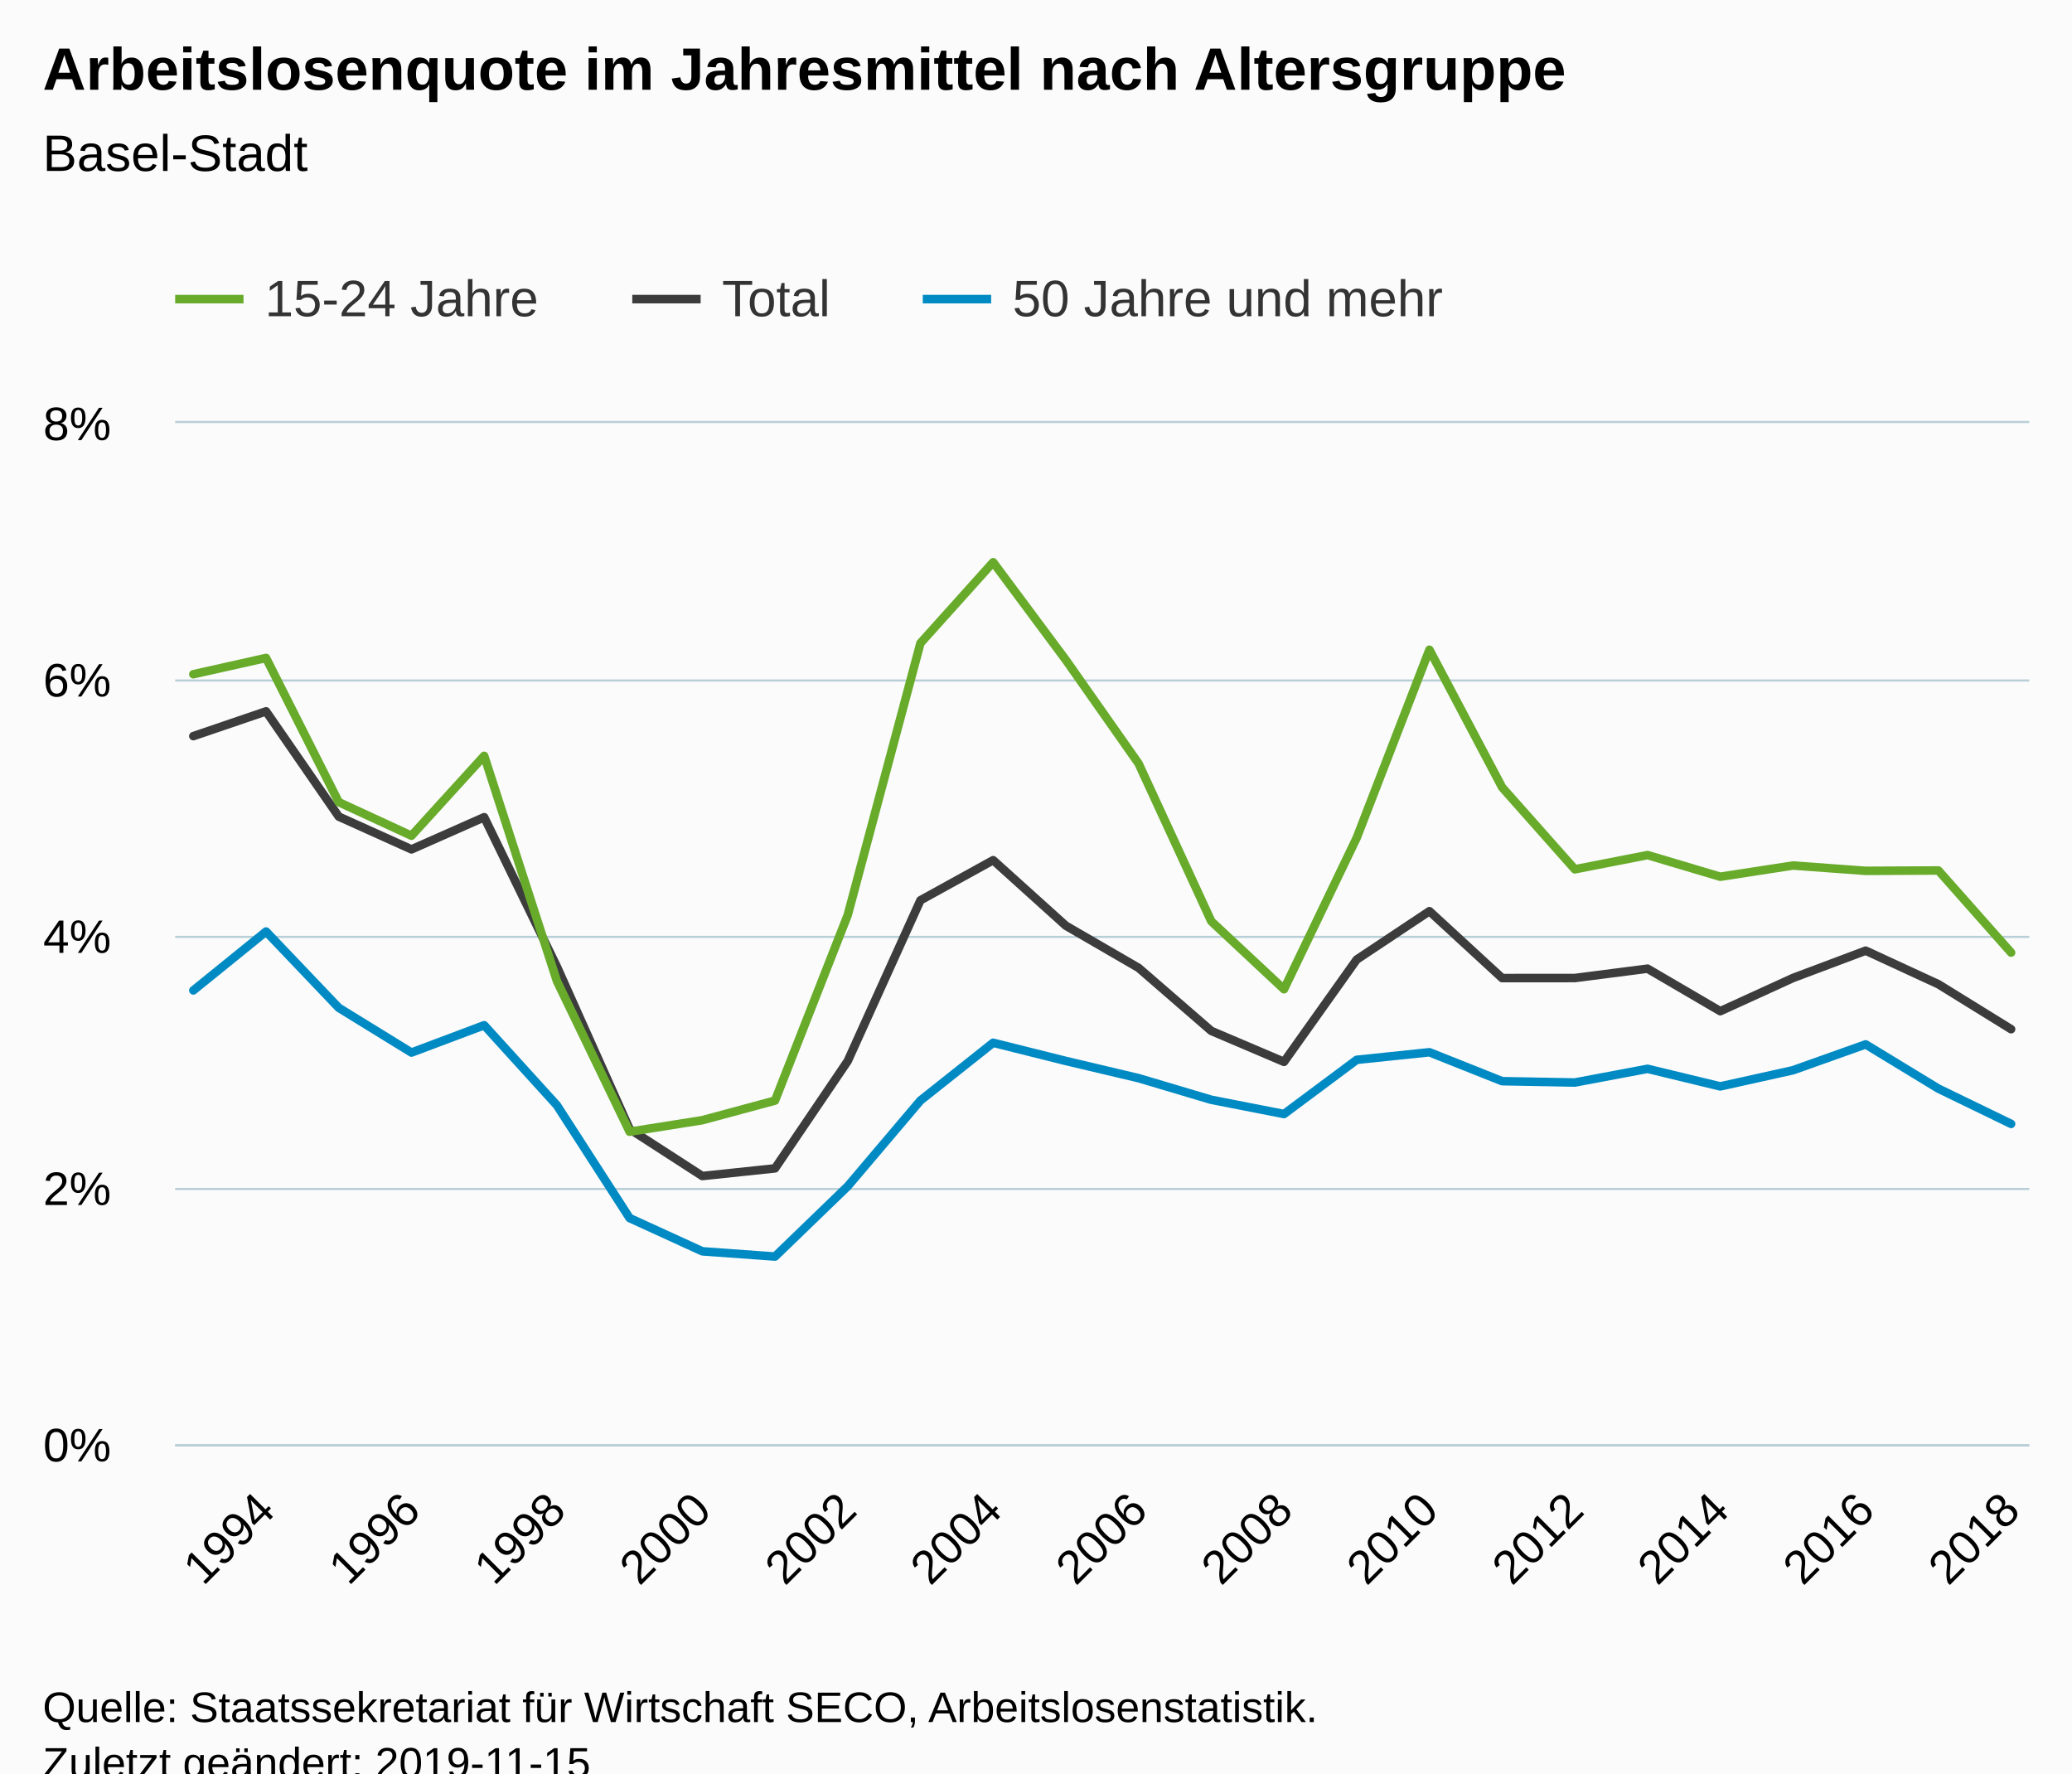
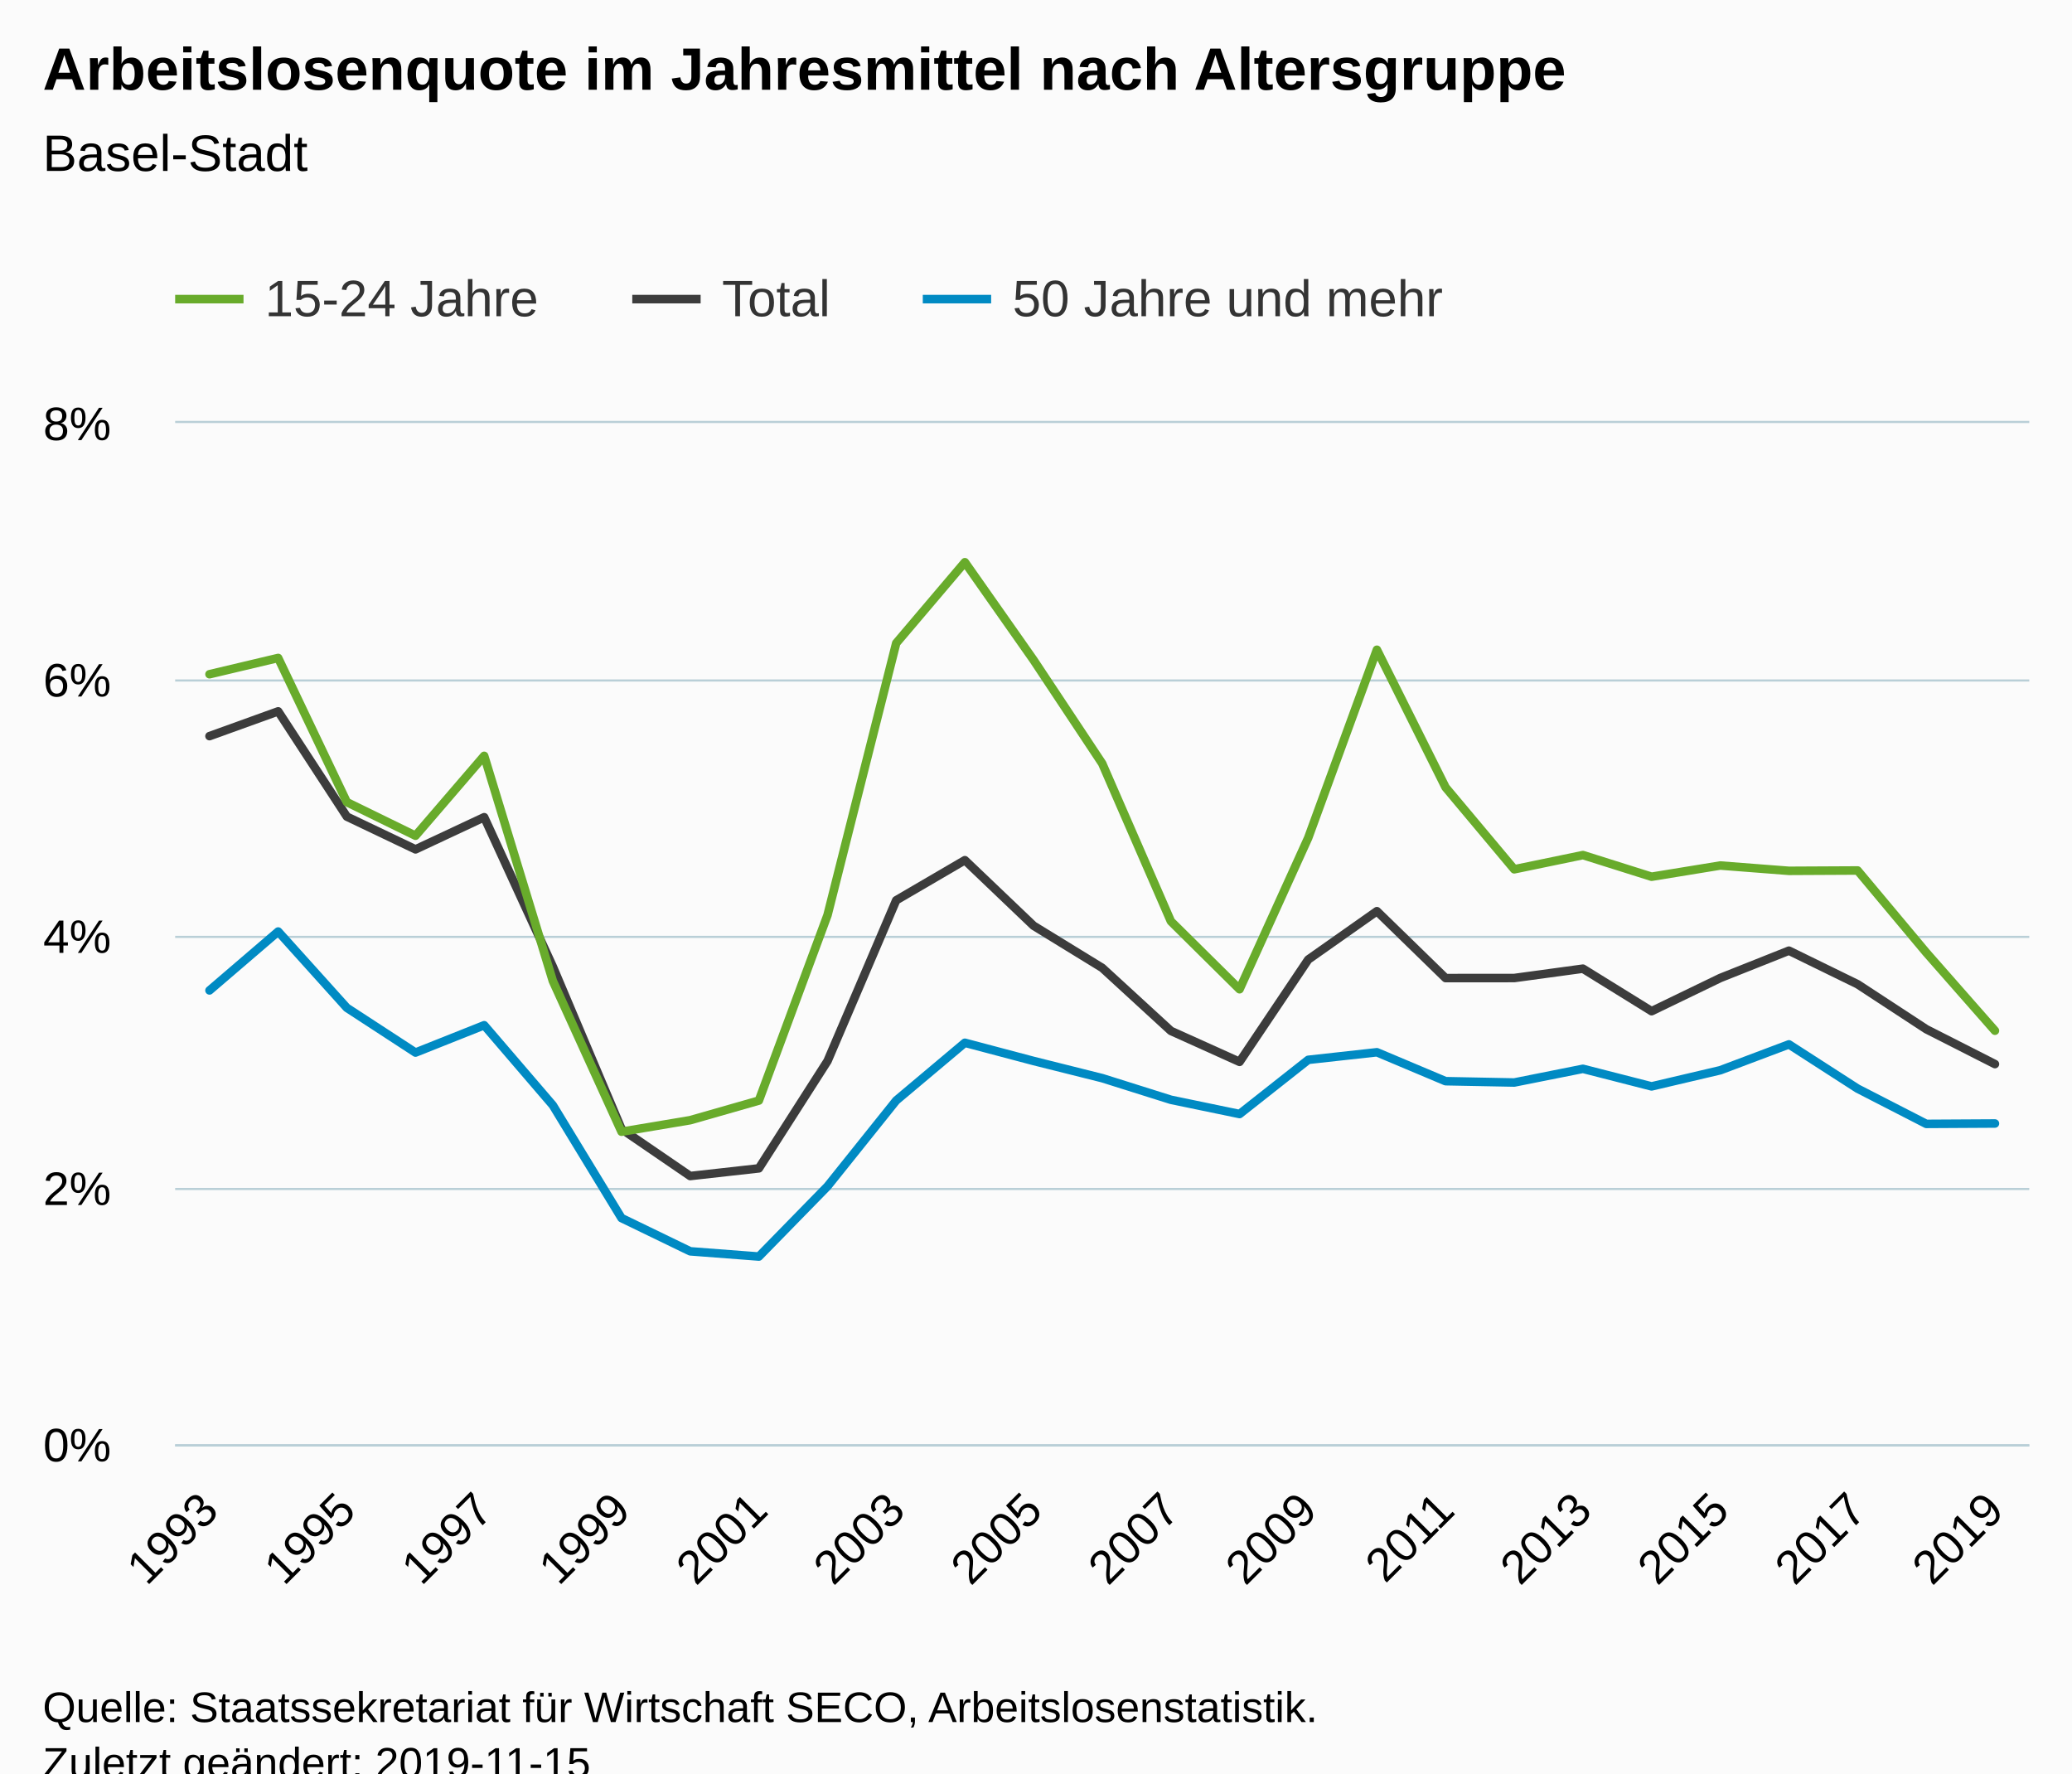
<svg xmlns="http://www.w3.org/2000/svg" version="1.1" class="highcharts-root" style="font-family:Arial;font-size:12px;" viewBox="0 0 485 415">
  <defs>
-     <clipPath id="highcharts-a2314u6-6">
+     <clipPath id="highcharts-wt34mcl-6">
      <rect x="0" y="0" width="434" height="239" fill="none" />
    </clipPath>
-     <clipPath id="highcharts-a2314u6-7">
+     <clipPath id="highcharts-wt34mcl-7">
      <rect x="0" y="0" width="434" height="239" fill="none" />
    </clipPath>
  </defs>
  <rect fill="#fbfbfb" class="highcharts-background" x="0" y="0" width="485" height="428" rx="0" ry="0" />
  <rect fill="none" class="highcharts-plot-background" x="41" y="99" width="434" height="239" />
  <g class="highcharts-pane-group" data-z-index="0" />
  <g class="highcharts-grid highcharts-xaxis-grid " data-z-index="1">
-     <path fill="none" data-z-index="1" class="highcharts-grid-line" d="M 61.5 99 L 61.5 338" opacity="1" />
-     <path fill="none" data-z-index="1" class="highcharts-grid-line" d="M 95.5 99 L 95.5 338" opacity="1" />
-     <path fill="none" data-z-index="1" class="highcharts-grid-line" d="M 129.5 99 L 129.5 338" opacity="1" />
-     <path fill="none" data-z-index="1" class="highcharts-grid-line" d="M 163.5 99 L 163.5 338" opacity="1" />
-     <path fill="none" data-z-index="1" class="highcharts-grid-line" d="M 197.5 99 L 197.5 338" opacity="1" />
-     <path fill="none" data-z-index="1" class="highcharts-grid-line" d="M 231.5 99 L 231.5 338" opacity="1" />
-     <path fill="none" data-z-index="1" class="highcharts-grid-line" d="M 266.5 99 L 266.5 338" opacity="1" />
-     <path fill="none" data-z-index="1" class="highcharts-grid-line" d="M 300.5 99 L 300.5 338" opacity="1" />
-     <path fill="none" data-z-index="1" class="highcharts-grid-line" d="M 334.5 99 L 334.5 338" opacity="1" />
-     <path fill="none" data-z-index="1" class="highcharts-grid-line" d="M 368.5 99 L 368.5 338" opacity="1" />
+     <path fill="none" data-z-index="1" class="highcharts-grid-line" d="M 48.5 99 L 48.5 338" opacity="1" />
+     <path fill="none" data-z-index="1" class="highcharts-grid-line" d="M 80.5 99 L 80.5 338" opacity="1" />
+     <path fill="none" data-z-index="1" class="highcharts-grid-line" d="M 112.5 99 L 112.5 338" opacity="1" />
+     <path fill="none" data-z-index="1" class="highcharts-grid-line" d="M 144.5 99 L 144.5 338" opacity="1" />
+     <path fill="none" data-z-index="1" class="highcharts-grid-line" d="M 177.5 99 L 177.5 338" opacity="1" />
+     <path fill="none" data-z-index="1" class="highcharts-grid-line" d="M 209.5 99 L 209.5 338" opacity="1" />
+     <path fill="none" data-z-index="1" class="highcharts-grid-line" d="M 241.5 99 L 241.5 338" opacity="1" />
+     <path fill="none" data-z-index="1" class="highcharts-grid-line" d="M 273.5 99 L 273.5 338" opacity="1" />
+     <path fill="none" data-z-index="1" class="highcharts-grid-line" d="M 305.5 99 L 305.5 338" opacity="1" />
+     <path fill="none" data-z-index="1" class="highcharts-grid-line" d="M 337.5 99 L 337.5 338" opacity="1" />
+     <path fill="none" data-z-index="1" class="highcharts-grid-line" d="M 370.5 99 L 370.5 338" opacity="1" />
    <path fill="none" data-z-index="1" class="highcharts-grid-line" d="M 402.5 99 L 402.5 338" opacity="1" />
-     <path fill="none" data-z-index="1" class="highcharts-grid-line" d="M 436.5 99 L 436.5 338" opacity="1" />
-     <path fill="none" data-z-index="1" class="highcharts-grid-line" d="M 470.5 99 L 470.5 338" opacity="1" />
+     <path fill="none" data-z-index="1" class="highcharts-grid-line" d="M 434.5 99 L 434.5 338" opacity="1" />
+     <path fill="none" data-z-index="1" class="highcharts-grid-line" d="M 466.5 99 L 466.5 338" opacity="1" />
  </g>
  <g class="highcharts-grid highcharts-yaxis-grid " data-z-index="1">
    <path fill="none" stroke="#B9CFD7" stroke-width="0.5" data-z-index="1" class="highcharts-grid-line" d="M 41 338.25 L 475 338.25" opacity="1" />
    <path fill="none" stroke="#B9CFD7" stroke-width="0.5" data-z-index="1" class="highcharts-grid-line" d="M 41 278.25 L 475 278.25" opacity="1" />
    <path fill="none" stroke="#B9CFD7" stroke-width="0.5" data-z-index="1" class="highcharts-grid-line" d="M 41 219.25 L 475 219.25" opacity="1" />
    <path fill="none" stroke="#B9CFD7" stroke-width="0.5" data-z-index="1" class="highcharts-grid-line" d="M 41 159.25 L 475 159.25" opacity="1" />
    <path fill="none" stroke="#B9CFD7" stroke-width="0.5" data-z-index="1" class="highcharts-grid-line" d="M 41 98.75 L 475 98.75" opacity="1" />
  </g>
  <rect fill="none" class="highcharts-plot-border" data-z-index="1" x="41" y="99" width="434" height="239" />
  <g class="highcharts-axis highcharts-xaxis " data-z-index="2">
    <path fill="none" class="highcharts-axis-line" stroke="#B9CFD7" stroke-width="0.5" data-z-index="7" d="M 41 338.25 L 475 338.25" />
  </g>
  <g class="highcharts-axis highcharts-yaxis " data-z-index="2">
    <path fill="none" class="highcharts-axis-line" data-z-index="7" d="M 41 99 L 41 338" />
  </g>
  <g class="highcharts-series-group" data-z-index="3">
-     <g data-z-index="0.1" class="highcharts-series highcharts-series-0 highcharts-line-series " transform="translate(41,99) scale(1 1)" clip-path="url(#highcharts-a2314u6-7)">
-       <path fill="none" d="M 4.255 73.271 L 21.275 67.473 L 38.294 92.105 L 55.314 99.774 L 72.333 92.245 L 89.353 127.226 L 106.373 165.221 L 123.392 176.221 L 140.412 174.425 L 157.431 149.303 L 174.451 111.691 L 191.471 102.304 L 208.49 117.642 L 225.51 127.507 L 242.529 142.256 L 259.549 149.5 L 276.569 125.562 L 293.588 114.239 L 310.608 129.894 L 327.627 129.882 L 344.647 127.692 L 361.667 137.643 L 378.686 129.876 L 395.706 123.479 L 412.725 131.336 L 429.745 141.858" class="highcharts-graph" data-z-index="1" stroke="#3C3C3C" stroke-width="2" stroke-linejoin="round" stroke-linecap="round" />
+     <g data-z-index="0.1" class="highcharts-series highcharts-series-0 highcharts-line-series " transform="translate(41,99) scale(1 1)" clip-path="url(#highcharts-wt34mcl-7)">
+       <path fill="none" d="M 8.037 73.271 L 24.111 67.473 L 40.185 92.105 L 56.259 99.774 L 72.333 92.245 L 88.407 127.226 L 104.481 165.221 L 120.556 176.221 L 136.63 174.425 L 152.704 149.303 L 168.778 111.691 L 184.852 102.304 L 200.926 117.642 L 217 127.507 L 233.074 142.256 L 249.148 149.5 L 265.222 125.562 L 281.296 114.239 L 297.37 129.894 L 313.444 129.882 L 329.519 127.692 L 345.593 137.643 L 361.667 129.876 L 377.741 123.479 L 393.815 131.336 L 409.889 141.858 L 425.963 150.023" class="highcharts-graph" data-z-index="1" stroke="#3C3C3C" stroke-width="2" stroke-linejoin="round" stroke-linecap="round" />
    </g>
    <g data-z-index="0.1" class="highcharts-markers highcharts-series-0 highcharts-line-series " transform="translate(41,99) scale(1 1)" clip-path="none" />
-     <g data-z-index="0.1" class="highcharts-series highcharts-series-1 highcharts-line-series " transform="translate(41,99) scale(1 1)" clip-path="url(#highcharts-a2314u6-7)">
-       <path fill="none" d="M 4.255 58.788 L 21.275 54.979 L 38.294 88.723 L 55.314 96.58 L 72.333 77.887 L 89.353 130.581 L 106.373 165.851 L 123.392 163.153 L 140.412 158.562 L 157.431 115.147 L 174.451 51.516 L 191.471 32.576 L 208.49 55.454 L 225.51 79.683 L 242.529 116.602 L 259.549 132.508 L 276.569 97.067 L 293.588 53.058 L 310.608 85.257 L 327.627 104.437 L 344.647 101.109 L 361.667 106.173 L 378.686 103.553 L 395.706 104.796 L 412.725 104.715 L 429.745 123.927" class="highcharts-graph" data-z-index="1" stroke="#68AB2B" stroke-width="2" stroke-linejoin="round" stroke-linecap="round" />
+     <g data-z-index="0.1" class="highcharts-series highcharts-series-1 highcharts-line-series " transform="translate(41,99) scale(1 1)" clip-path="url(#highcharts-wt34mcl-7)">
+       <path fill="none" d="M 8.037 58.788 L 24.111 54.979 L 40.185 88.723 L 56.259 96.58 L 72.333 77.887 L 88.407 130.581 L 104.481 165.851 L 120.556 163.153 L 136.63 158.562 L 152.704 115.147 L 168.778 51.516 L 184.852 32.576 L 200.926 55.454 L 217 79.683 L 233.074 116.602 L 249.148 132.508 L 265.222 97.067 L 281.296 53.058 L 297.37 85.257 L 313.444 104.437 L 329.519 101.109 L 345.593 106.173 L 361.667 103.553 L 377.741 104.796 L 393.815 104.715 L 409.889 123.927 L 425.963 142.211" class="highcharts-graph" data-z-index="1" stroke="#68AB2B" stroke-width="2" stroke-linejoin="round" stroke-linecap="round" />
    </g>
    <g data-z-index="0.1" class="highcharts-markers highcharts-series-1 highcharts-line-series " transform="translate(41,99) scale(1 1)" clip-path="none" />
-     <g data-z-index="0.1" class="highcharts-series highcharts-series-2 highcharts-line-series " transform="translate(41,99) scale(1 1)" clip-path="url(#highcharts-a2314u6-7)">
-       <path fill="none" d="M 4.255 132.782 L 21.275 119.001 L 38.294 136.851 L 55.314 147.326 L 72.333 140.929 L 89.353 159.661 L 106.373 186.056 L 123.392 193.838 L 140.412 195.063 L 157.431 178.617 L 174.451 158.547 L 191.471 145.034 L 208.49 149.291 L 225.51 153.316 L 242.529 158.376 L 259.549 161.71 L 276.569 149.028 L 293.588 147.254 L 310.608 154.024 L 327.627 154.334 L 344.647 151.129 L 361.667 155.242 L 378.686 151.466 L 395.706 145.411 L 412.725 155.765 L 429.745 164.017" class="highcharts-graph" data-z-index="1" stroke="#008AC3" stroke-width="2" stroke-linejoin="round" stroke-linecap="round" />
+     <g data-z-index="0.1" class="highcharts-series highcharts-series-2 highcharts-line-series " transform="translate(41,99) scale(1 1)" clip-path="url(#highcharts-wt34mcl-7)">
+       <path fill="none" d="M 8.037 132.782 L 24.111 119.001 L 40.185 136.851 L 56.259 147.326 L 72.333 140.929 L 88.407 159.661 L 104.481 186.056 L 120.556 193.838 L 136.63 195.063 L 152.704 178.617 L 168.778 158.547 L 184.852 145.034 L 200.926 149.291 L 217 153.316 L 233.074 158.376 L 249.148 161.71 L 265.222 149.028 L 281.296 147.254 L 297.37 154.024 L 313.444 154.334 L 329.519 151.129 L 345.593 155.242 L 361.667 151.466 L 377.741 145.411 L 393.815 155.765 L 409.889 164.017 L 425.963 163.927" class="highcharts-graph" data-z-index="1" stroke="#008AC3" stroke-width="2" stroke-linejoin="round" stroke-linecap="round" />
    </g>
    <g data-z-index="0.1" class="highcharts-markers highcharts-series-2 highcharts-line-series " transform="translate(41,99) scale(1 1)" clip-path="none" />
  </g>
  <text x="10" text-anchor="start" class="highcharts-title" data-z-index="4" style="color:#000000;font-size:14px;font-weight:bold;fill:#000000;" y="21">
    <tspan>Arbeitslosenquote im Jahresmittel nach Altersgruppe</tspan>
  </text>
  <text x="10" text-anchor="start" class="highcharts-subtitle" data-z-index="4" style="color:#000000;font-size:12px;font-weight:normal;font-family:Arial;fill:#000000;" y="40">
    <tspan>Basel-Stadt</tspan>
  </text>
  <g class="highcharts-legend" data-z-index="7" transform="translate(33,56)">
    <rect fill="none" class="highcharts-legend-box" rx="0" ry="0" x="0" y="0" width="316" height="31" visibility="visible" />
    <g data-z-index="1">
      <g>
        <g class="highcharts-legend-item highcharts-line-series highcharts-color-undefined highcharts-series-1" data-z-index="1" transform="translate(8,3)">
          <path fill="none" d="M 0 11 L 16 11" class="highcharts-graph" stroke="#68AB2B" stroke-width="2" />
          <text x="21" style="color:#333333;font-size:12px;font-weight:normal;cursor:pointer;fill:#333333;" text-anchor="start" data-z-index="2" y="15">
            <tspan>15-24 Jahre</tspan>
          </text>
        </g>
        <g class="highcharts-legend-item highcharts-line-series highcharts-color-undefined highcharts-series-0" data-z-index="1" transform="translate(115,3)">
          <path fill="none" d="M 0 11 L 16 11" class="highcharts-graph" stroke="#3C3C3C" stroke-width="2" />
          <text x="21" y="15" style="color:#333333;font-size:12px;font-weight:normal;cursor:pointer;fill:#333333;" text-anchor="start" data-z-index="2">
            <tspan>Total</tspan>
          </text>
        </g>
        <g class="highcharts-legend-item highcharts-line-series highcharts-color-undefined highcharts-series-2" data-z-index="1" transform="translate(183,3)">
          <path fill="none" d="M 0 11 L 16 11" class="highcharts-graph" stroke="#008AC3" stroke-width="2" />
          <text x="21" y="15" style="color:#333333;font-size:12px;font-weight:normal;cursor:pointer;fill:#333333;" text-anchor="start" data-z-index="2">
            <tspan>50 Jahre und mehr</tspan>
          </text>
        </g>
      </g>
    </g>
  </g>
  <g class="highcharts-axis-labels highcharts-xaxis-labels " data-z-index="7">
-     <text x="64.867" style="color:#000000;cursor:default;font-size:11px;fill:#000000;" text-anchor="end" transform="translate(0,0) rotate(-45 64.86723 354)" y="354" opacity="1">1994</text>
-     <text x="98.906" style="color:#000000;cursor:default;font-size:11px;fill:#000000;" text-anchor="end" transform="translate(0,0) rotate(-45 98.90645 354)" y="354" opacity="1">1996</text>
-     <text x="132.946" style="color:#000000;cursor:default;font-size:11px;fill:#000000;" text-anchor="end" transform="translate(0,0) rotate(-45 132.9457 354)" y="354" opacity="1">1998</text>
-     <text x="166.985" style="color:#000000;cursor:default;font-size:11px;fill:#000000;" text-anchor="end" transform="translate(0,0) rotate(-45 166.9849 354)" y="354" opacity="1">2000</text>
-     <text x="201.024" style="color:#000000;cursor:default;font-size:11px;fill:#000000;" text-anchor="end" transform="translate(0,0) rotate(-45 201.0241 354)" y="354" opacity="1">2002</text>
-     <text x="235.063" style="color:#000000;cursor:default;font-size:11px;fill:#000000;" text-anchor="end" transform="translate(0,0) rotate(-45 235.0633 354)" y="354" opacity="1">2004</text>
-     <text x="269.103" style="color:#000000;cursor:default;font-size:11px;fill:#000000;" text-anchor="end" transform="translate(0,0) rotate(-45 269.1025 354)" y="354" opacity="1">2006</text>
-     <text x="303.142" style="color:#000000;cursor:default;font-size:11px;fill:#000000;" text-anchor="end" transform="translate(0,0) rotate(-45 303.1417 354)" y="354" opacity="1">2008</text>
-     <text x="337.181" style="color:#000000;cursor:default;font-size:11px;fill:#000000;" text-anchor="end" transform="translate(0,0) rotate(-45 337.181 354)" y="354" opacity="1">2010</text>
-     <text x="371.22" style="color:#000000;cursor:default;font-size:11px;fill:#000000;" text-anchor="end" transform="translate(0,0) rotate(-45 371.2202 354)" y="354" opacity="1">2012</text>
-     <text x="405.259" style="color:#000000;cursor:default;font-size:11px;fill:#000000;" text-anchor="end" transform="translate(0,0) rotate(-45 405.2594 354)" y="354" opacity="1">2014</text>
-     <text x="439.299" style="color:#000000;cursor:default;font-size:11px;fill:#000000;" text-anchor="end" transform="translate(0,0) rotate(-45 439.2986 354)" y="354" opacity="1">2016</text>
-     <text x="473.338" style="color:#000000;cursor:default;font-size:11px;fill:#000000;" text-anchor="end" transform="translate(0,0) rotate(-45 473.3378 354)" y="354" opacity="1">2018</text>
+     <text x="51.63" style="color:#000000;cursor:default;font-size:11px;fill:#000000;" text-anchor="end" transform="translate(0,0) rotate(-45 51.62976 354)" y="354" opacity="1">1993</text>
+     <text x="83.778" style="color:#000000;cursor:default;font-size:11px;fill:#000000;" text-anchor="end" transform="translate(0,0) rotate(-45 83.77791 354)" y="354" opacity="1">1995</text>
+     <text x="115.926" style="color:#000000;cursor:default;font-size:11px;fill:#000000;" text-anchor="end" transform="translate(0,0) rotate(-45 115.9261 354)" y="354" opacity="1">1997</text>
+     <text x="148.074" style="color:#000000;cursor:default;font-size:11px;fill:#000000;" text-anchor="end" transform="translate(0,0) rotate(-45 148.0742 354)" y="354" opacity="1">1999</text>
+     <text x="180.222" style="color:#000000;cursor:default;font-size:11px;fill:#000000;" text-anchor="end" transform="translate(0,0) rotate(-45 180.2224 354)" y="354" opacity="1">2001</text>
+     <text x="212.371" style="color:#000000;cursor:default;font-size:11px;fill:#000000;" text-anchor="end" transform="translate(0,0) rotate(-45 212.3705 354)" y="354" opacity="1">2003</text>
+     <text x="244.519" style="color:#000000;cursor:default;font-size:11px;fill:#000000;" text-anchor="end" transform="translate(0,0) rotate(-45 244.5187 354)" y="354" opacity="1">2005</text>
+     <text x="276.667" style="color:#000000;cursor:default;font-size:11px;fill:#000000;" text-anchor="end" transform="translate(0,0) rotate(-45 276.6668 354)" y="354" opacity="1">2007</text>
+     <text x="308.815" style="color:#000000;cursor:default;font-size:11px;fill:#000000;" text-anchor="end" transform="translate(0,0) rotate(-45 308.8149 354)" y="354" opacity="1">2009</text>
+     <text x="340.963" style="color:#000000;cursor:default;font-size:11px;fill:#000000;" text-anchor="end" transform="translate(0,0) rotate(-45 340.9631 354)" y="354" opacity="1">2011</text>
+     <text x="373.111" style="color:#000000;cursor:default;font-size:11px;fill:#000000;" text-anchor="end" transform="translate(0,0) rotate(-45 373.1112 354)" y="354" opacity="1">2013</text>
+     <text x="405.259" style="color:#000000;cursor:default;font-size:11px;fill:#000000;" text-anchor="end" transform="translate(0,0) rotate(-45 405.2594 354)" y="354" opacity="1">2015</text>
+     <text x="437.408" style="color:#000000;cursor:default;font-size:11px;fill:#000000;" text-anchor="end" transform="translate(0,0) rotate(-45 437.4075 354)" y="354" opacity="1">2017</text>
+     <text x="469.556" style="color:#000000;cursor:default;font-size:11px;fill:#000000;" text-anchor="end" transform="translate(0,0) rotate(-45 469.5557 354)" y="354" opacity="1">2019</text>
  </g>
  <g class="highcharts-axis-labels highcharts-yaxis-labels " data-z-index="7">
    <text x="26" style="color:#000000;cursor:default;font-size:11px;fill:#000000;" text-anchor="end" transform="translate(0,0)" y="342" opacity="1">0%</text>
    <text x="26" style="color:#000000;cursor:default;font-size:11px;fill:#000000;" text-anchor="end" transform="translate(0,0)" y="282" opacity="1">2%</text>
    <text x="26" style="color:#000000;cursor:default;font-size:11px;fill:#000000;" text-anchor="end" transform="translate(0,0)" y="223" opacity="1">4%</text>
    <text x="26" style="color:#000000;cursor:default;font-size:11px;fill:#000000;" text-anchor="end" transform="translate(0,0)" y="163" opacity="1">6%</text>
    <text x="26" style="color:#000000;cursor:default;font-size:11px;fill:#000000;" text-anchor="end" transform="translate(0,0)" y="103" opacity="1">8%</text>
  </g>
  <text x="10" class="highcharts-credits" text-anchor="start" data-z-index="8" style="cursor:default;color:#000000;font-size:10px;fill:#000000;" y="403">
    <tspan>Quelle: Staatssekretariat für Wirtschaft SECO, Arbeitslosenstatistik.</tspan>
    <tspan x="10" dy="13">Zuletzt geändert: 2019-11-15</tspan>
  </text>
</svg>
